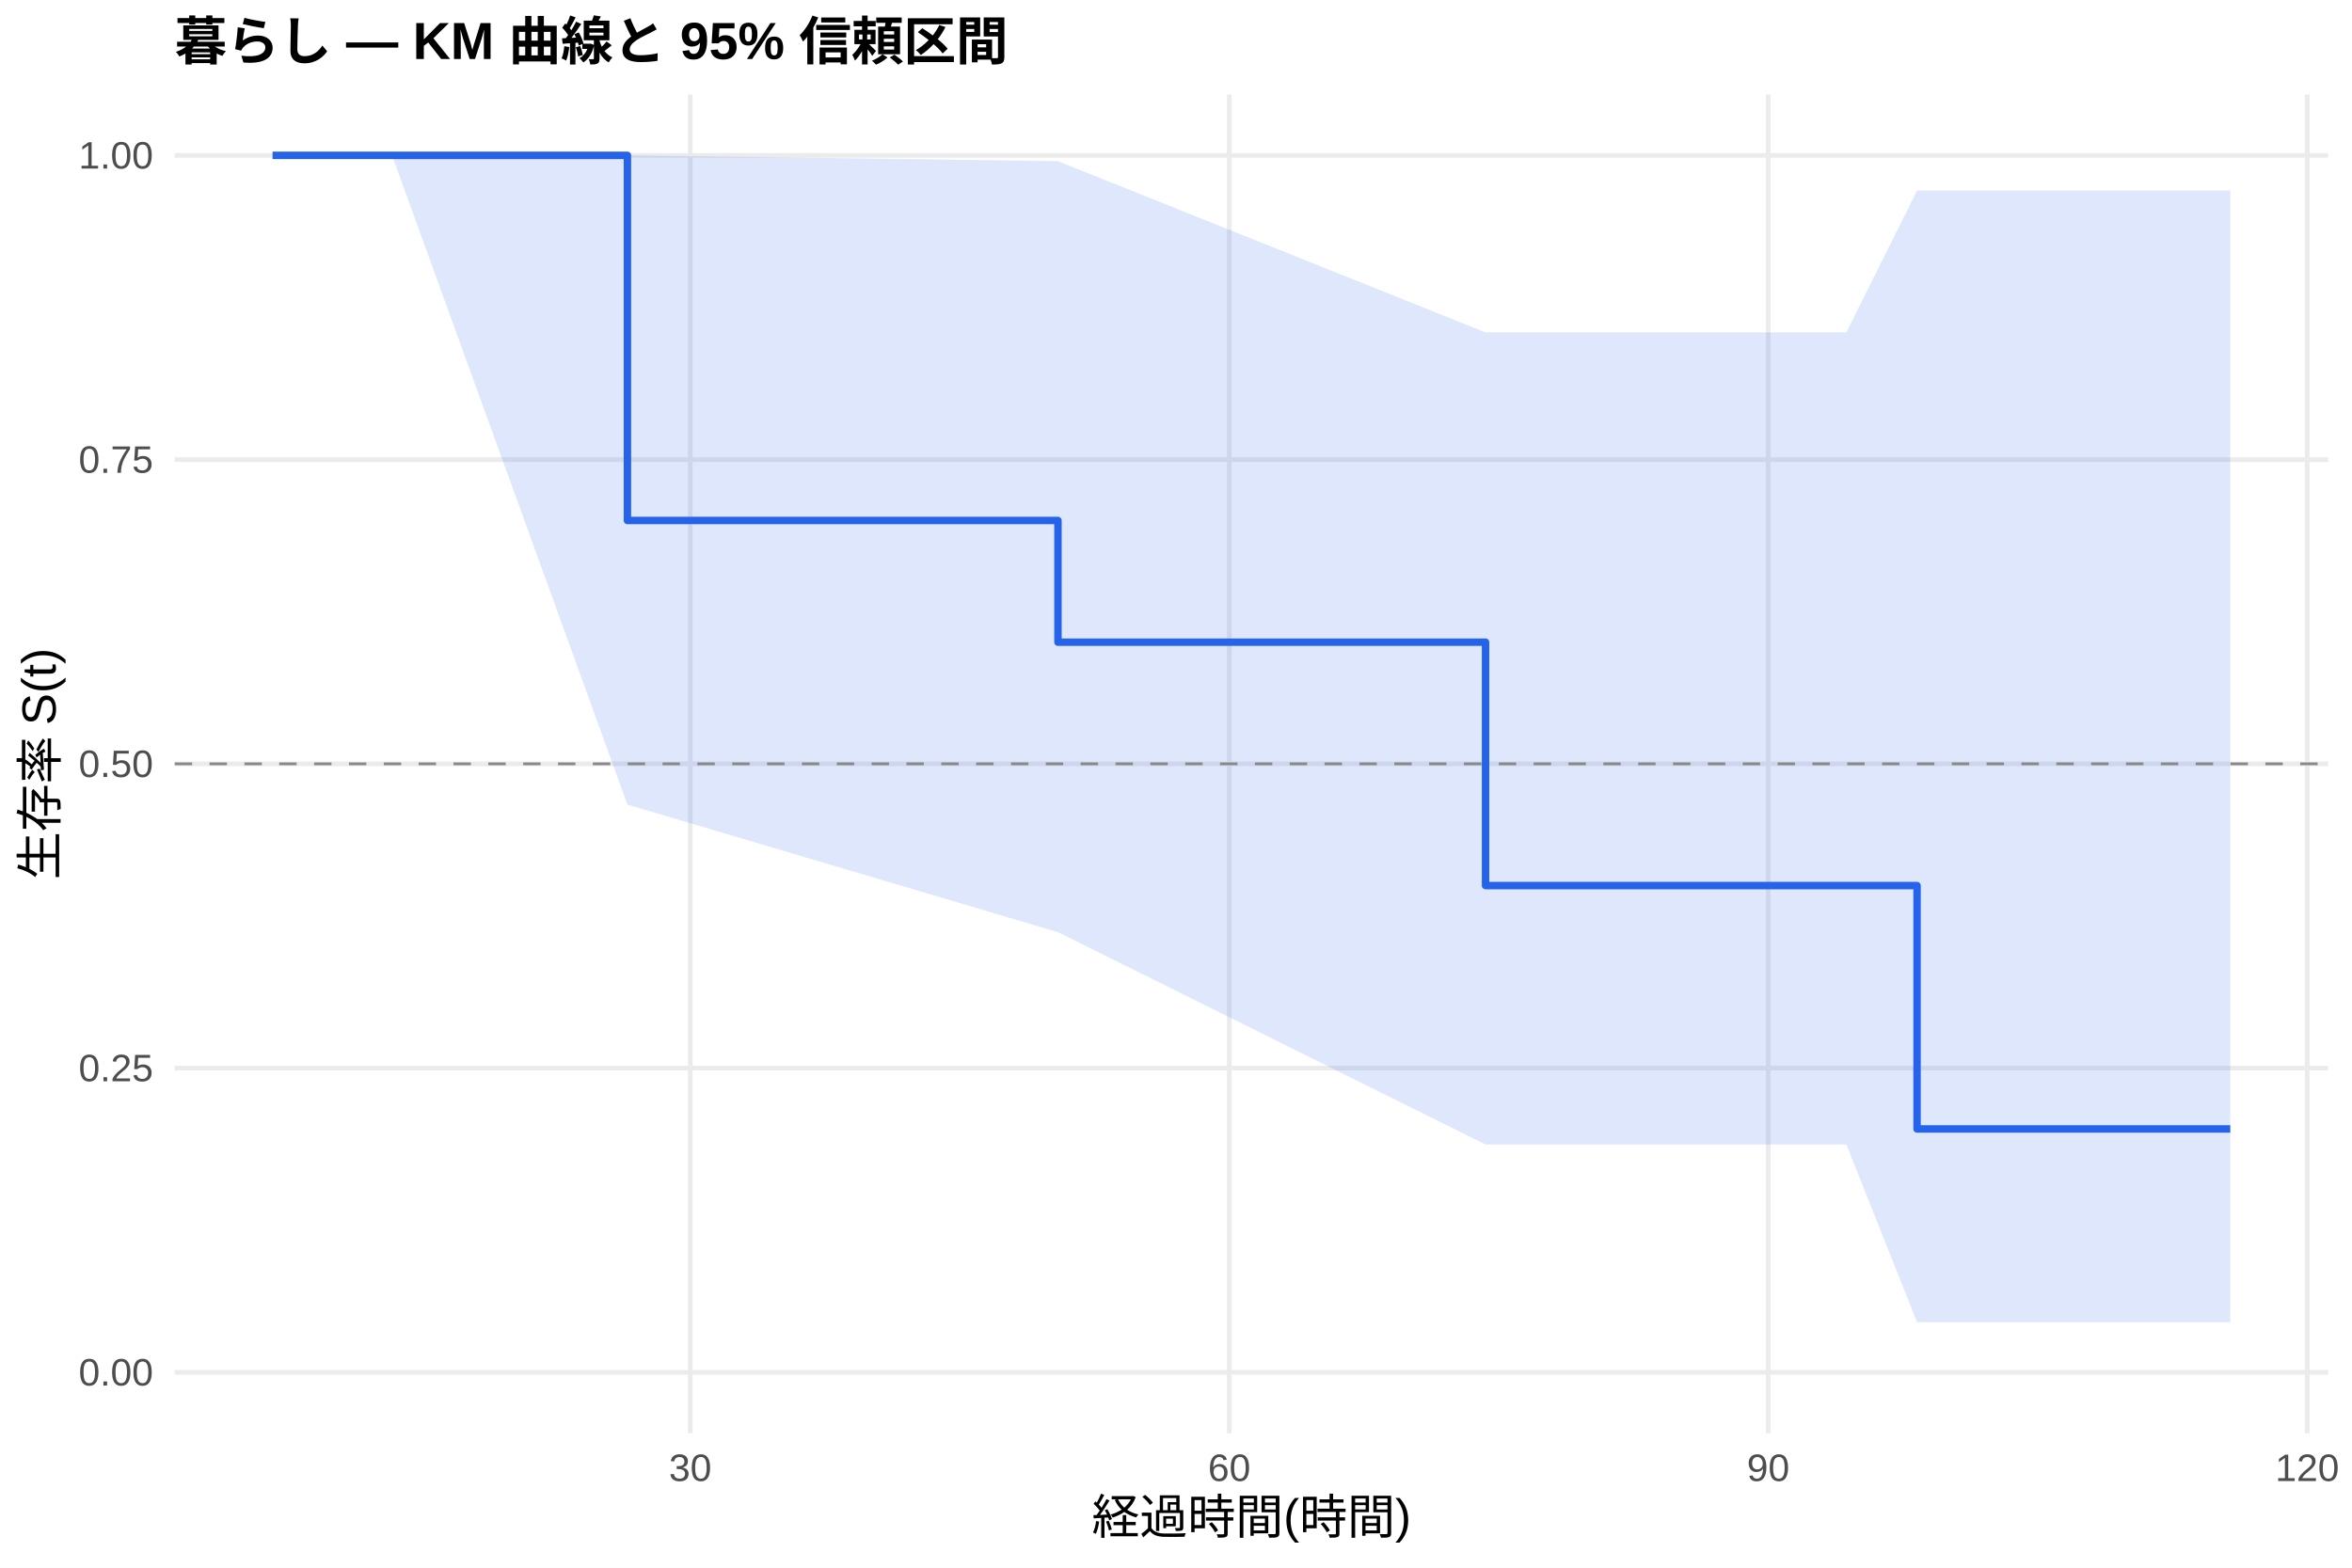
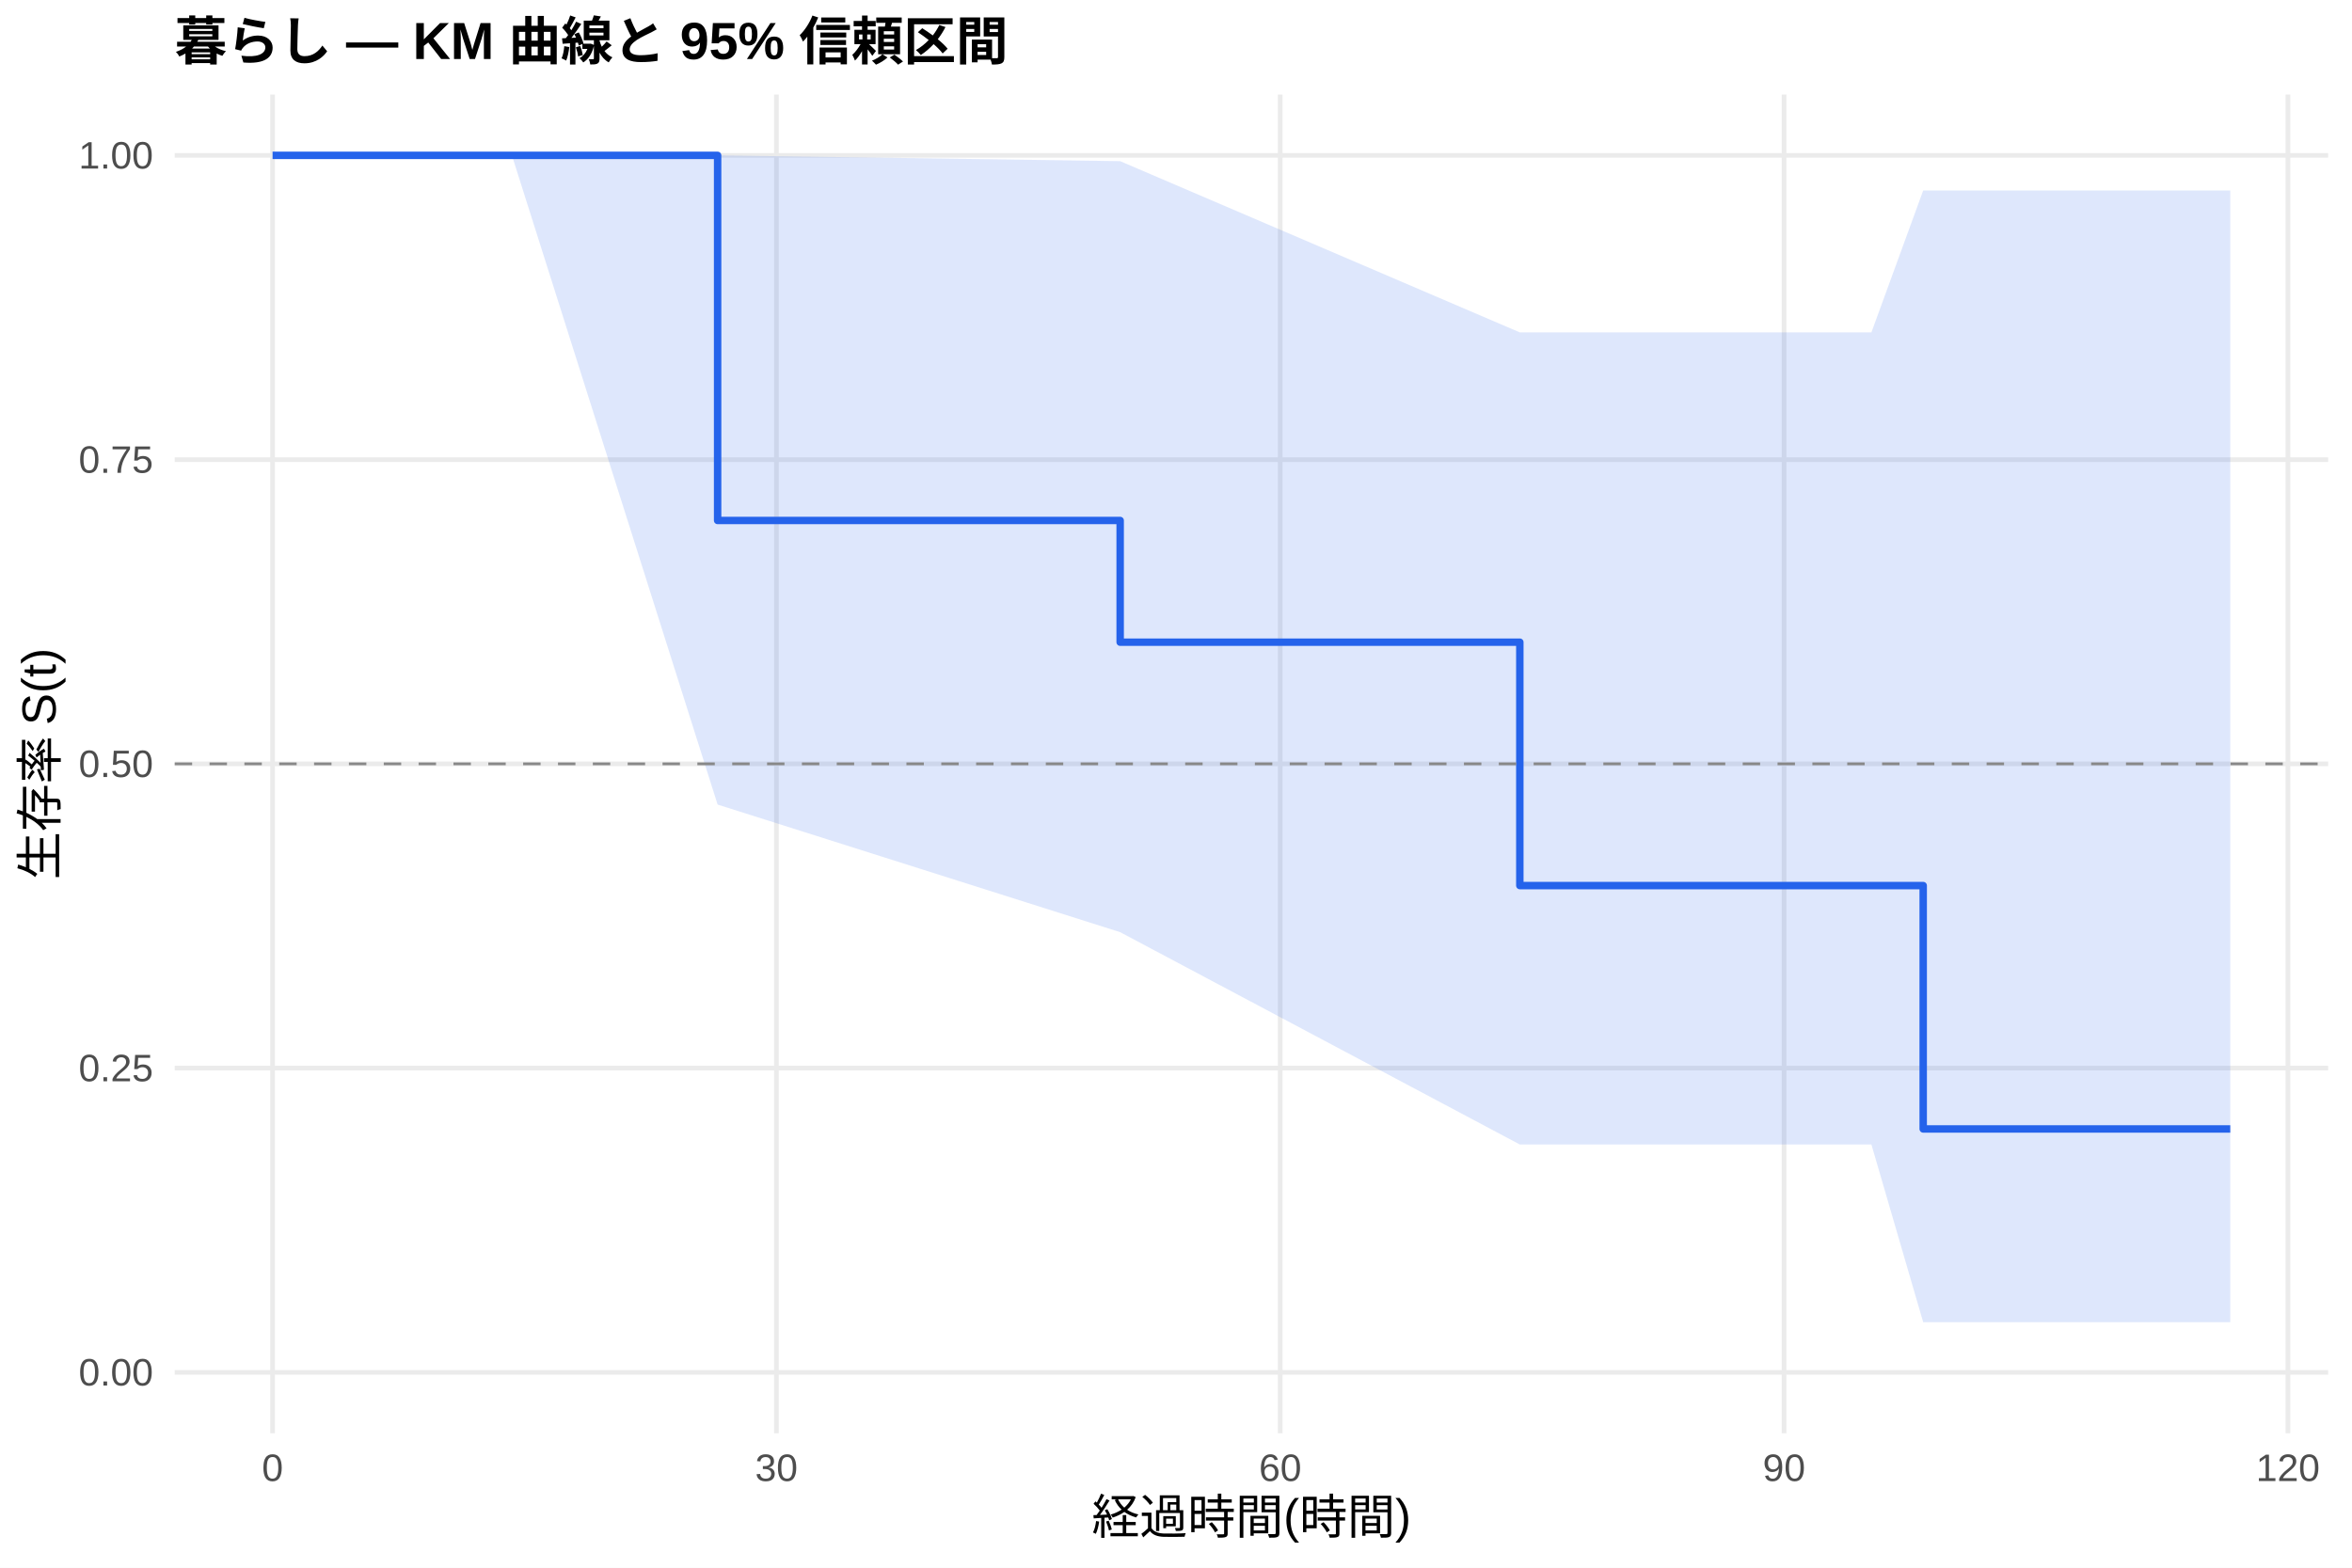
<svg xmlns="http://www.w3.org/2000/svg" width="540.00pt" height="360.00pt" viewBox="0 0 540.00 360.00">
  <g class="svglite">
    <defs>
      <style type="text/css">
    .svglite line, .svglite polyline, .svglite polygon, .svglite path, .svglite rect, .svglite circle {
      fill: none;
      stroke: #000000;
      stroke-linecap: round;
      stroke-linejoin: round;
      stroke-miterlimit: 10.00;
    }
    .svglite text {
      white-space: pre;
    }
    .svglite g.glyphgroup path {
      fill: inherit;
      stroke: none;
    }
  </style>
    </defs>
    <rect width="100%" height="100%" style="stroke: none; fill: #FFFFFF;" />
    <defs>
      <clipPath id="cpMC4wMHw1NDAuMDB8MC4wMHwzNjAuMDA=">
        <rect x="0.00" y="0.00" width="540.00" height="360.00" />
      </clipPath>
    </defs>
    <g clip-path="url(#cpMC4wMHw1NDAuMDB8MC4wMHwzNjAuMDA=)">
      <rect x="0" y="0.00" width="540.00" height="360.00" style="stroke-width: 1.07; stroke: none; fill: #FFFFFF;" />
    </g>
    <defs>
      <clipPath id="cpNDAuMTF8NTM0LjUyfDIxLjcxfDMyOS4xMg==">
        <rect x="40.11" y="21.71" width="494.41" height="307.41" />
      </clipPath>
    </defs>
    <g clip-path="url(#cpNDAuMTF8NTM0LjUyfDIxLjcxfDMyOS4xMg==)">
      <polyline points="40.11,315.14 534.52,315.14 " style="stroke-width: 1.07; stroke: #EBEBEB; stroke-linecap: butt;" />
      <polyline points="40.11,245.28 534.52,245.28 " style="stroke-width: 1.07; stroke: #EBEBEB; stroke-linecap: butt;" />
      <polyline points="40.11,175.41 534.52,175.41 " style="stroke-width: 1.07; stroke: #EBEBEB; stroke-linecap: butt;" />
      <polyline points="40.11,105.55 534.52,105.55 " style="stroke-width: 1.07; stroke: #EBEBEB; stroke-linecap: butt;" />
      <polyline points="40.11,35.68 534.52,35.68 " style="stroke-width: 1.07; stroke: #EBEBEB; stroke-linecap: butt;" />
-       <polyline points="158.48,329.12 158.48,21.71 " style="stroke-width: 1.07; stroke: #EBEBEB; stroke-linecap: butt;" />
-       <polyline points="282.23,329.12 282.23,21.71 " style="stroke-width: 1.07; stroke: #EBEBEB; stroke-linecap: butt;" />
-       <polyline points="405.97,329.12 405.97,21.71 " style="stroke-width: 1.07; stroke: #EBEBEB; stroke-linecap: butt;" />
-       <polyline points="529.72,329.12 529.72,21.71 " style="stroke-width: 1.07; stroke: #EBEBEB; stroke-linecap: butt;" />
-       <polygon points="62.58,35.68 90.01,35.68 144.05,35.68 242.90,37.01 341.07,76.33 417.80,76.33 423.91,76.33 440.14,43.74 512.05,43.74 512.05,303.63 440.14,303.63 423.91,262.82 417.80,262.82 341.07,262.82 242.90,214.06 144.05,184.76 90.01,35.68 62.58,35.68 " style="stroke-width: 0.00; stroke: none; stroke-linecap: butt; fill: #2563EB; fill-opacity: 0.15;" />
-       <polyline points="62.58,35.68 90.01,35.68 144.05,35.68 242.90,37.01 341.07,76.33 417.80,76.33 423.91,76.33 440.14,43.74 512.05,43.74 " style="stroke-width: 1.07; stroke: none; stroke-linecap: butt;" />
-       <polyline points="512.05,303.63 440.14,303.63 423.91,262.82 417.80,262.82 341.07,262.82 242.90,214.06 144.05,184.76 90.01,35.68 62.58,35.68 " style="stroke-width: 1.07; stroke: none; stroke-linecap: butt;" />
-       <polyline points="62.58,35.68 90.01,35.68 90.01,35.68 144.05,35.68 144.05,119.52 242.90,119.52 242.90,147.47 341.07,147.47 341.07,203.36 417.80,203.36 417.80,203.36 423.91,203.36 423.91,203.36 440.14,203.36 440.14,259.25 512.05,259.25 512.05,259.25 " style="stroke-width: 1.71; stroke: #2563EB; stroke-linecap: butt;" />
+       <polyline points="62.58,329.12 62.58,21.71 " style="stroke-width: 1.07; stroke: #EBEBEB; stroke-linecap: butt;" />
+       <polyline points="178.26,329.12 178.26,21.71 " style="stroke-width: 1.07; stroke: #EBEBEB; stroke-linecap: butt;" />
+       <polyline points="293.93,329.12 293.93,21.71 " style="stroke-width: 1.07; stroke: #EBEBEB; stroke-linecap: butt;" />
+       <polyline points="409.61,329.12 409.61,21.71 " style="stroke-width: 1.07; stroke: #EBEBEB; stroke-linecap: butt;" />
+       <polyline points="525.29,329.12 525.29,21.71 " style="stroke-width: 1.07; stroke: #EBEBEB; stroke-linecap: butt;" />
+       <polygon points="62.58,35.68 91.89,35.68 117.53,35.68 164.76,35.68 257.18,37.01 348.94,76.33 423.94,76.33 429.66,76.33 441.55,43.74 512.05,43.74 512.05,303.63 441.55,303.63 429.66,262.82 423.94,262.82 348.94,262.82 257.18,214.06 164.76,184.76 117.53,35.68 91.89,35.68 62.58,35.68 " style="stroke-width: 0.00; stroke: none; stroke-linecap: butt; fill: #2563EB; fill-opacity: 0.15;" />
+       <polyline points="62.58,35.68 91.89,35.68 117.53,35.68 164.76,35.68 257.18,37.01 348.94,76.33 423.94,76.33 429.66,76.33 441.55,43.74 512.05,43.74 " style="stroke-width: 1.07; stroke: none; stroke-linecap: butt;" />
+       <polyline points="512.05,303.63 441.55,303.63 429.66,262.82 423.94,262.82 348.94,262.82 257.18,214.06 164.76,184.76 117.53,35.68 91.89,35.68 62.58,35.68 " style="stroke-width: 1.07; stroke: none; stroke-linecap: butt;" />
+       <polyline points="62.58,35.68 91.89,35.68 91.89,35.68 117.53,35.68 117.53,35.68 164.76,35.68 164.76,119.52 257.18,119.52 257.18,147.47 348.94,147.47 348.94,203.36 423.94,203.36 423.94,203.36 429.66,203.36 429.66,203.36 441.55,203.36 441.55,259.25 512.05,259.25 512.05,259.25 " style="stroke-width: 1.71; stroke: #2563EB; stroke-linecap: butt;" />
      <line x1="40.11" y1="175.41" x2="534.52" y2="175.41" style="stroke-width: 0.64; stroke: #888888; stroke-dasharray: 4.00,4.00; stroke-linecap: butt;" />
    </g>
    <g clip-path="url(#cpMC4wMHw1NDAuMDB8MC4wMHwzNjAuMDA=)">
      <text x="35.18" y="318.17" text-anchor="end" style="font-size: 8.80px;fill: #4D4D4D; font-family: &quot;Liberation Sans&quot;;" textLength="17.11px" lengthAdjust="spacingAndGlyphs">0.00</text>
      <text x="35.18" y="248.30" text-anchor="end" style="font-size: 8.80px;fill: #4D4D4D; font-family: &quot;Liberation Sans&quot;;" textLength="17.11px" lengthAdjust="spacingAndGlyphs">0.25</text>
      <text x="35.18" y="178.44" text-anchor="end" style="font-size: 8.80px;fill: #4D4D4D; font-family: &quot;Liberation Sans&quot;;" textLength="17.11px" lengthAdjust="spacingAndGlyphs">0.50</text>
      <text x="35.18" y="108.57" text-anchor="end" style="font-size: 8.80px;fill: #4D4D4D; font-family: &quot;Liberation Sans&quot;;" textLength="17.11px" lengthAdjust="spacingAndGlyphs">0.75</text>
      <text x="35.18" y="38.71" text-anchor="end" style="font-size: 8.80px;fill: #4D4D4D; font-family: &quot;Liberation Sans&quot;;" textLength="17.11px" lengthAdjust="spacingAndGlyphs">1.00</text>
-       <text x="158.48" y="340.10" text-anchor="middle" style="font-size: 8.80px;fill: #4D4D4D; font-family: &quot;Liberation Sans&quot;;" textLength="9.78px" lengthAdjust="spacingAndGlyphs">30</text>
-       <text x="282.23" y="340.10" text-anchor="middle" style="font-size: 8.80px;fill: #4D4D4D; font-family: &quot;Liberation Sans&quot;;" textLength="9.78px" lengthAdjust="spacingAndGlyphs">60</text>
-       <text x="405.97" y="340.10" text-anchor="middle" style="font-size: 8.80px;fill: #4D4D4D; font-family: &quot;Liberation Sans&quot;;" textLength="9.78px" lengthAdjust="spacingAndGlyphs">90</text>
-       <text x="529.72" y="340.10" text-anchor="middle" style="font-size: 8.80px;fill: #4D4D4D; font-family: &quot;Liberation Sans&quot;;" textLength="14.67px" lengthAdjust="spacingAndGlyphs">120</text>
+       <text x="62.58" y="340.10" text-anchor="middle" style="font-size: 8.80px;fill: #4D4D4D; font-family: &quot;Liberation Sans&quot;;" textLength="4.89px" lengthAdjust="spacingAndGlyphs">0</text>
+       <text x="178.26" y="340.10" text-anchor="middle" style="font-size: 8.80px;fill: #4D4D4D; font-family: &quot;Liberation Sans&quot;;" textLength="9.78px" lengthAdjust="spacingAndGlyphs">30</text>
+       <text x="293.93" y="340.10" text-anchor="middle" style="font-size: 8.80px;fill: #4D4D4D; font-family: &quot;Liberation Sans&quot;;" textLength="9.78px" lengthAdjust="spacingAndGlyphs">60</text>
+       <text x="409.61" y="340.10" text-anchor="middle" style="font-size: 8.80px;fill: #4D4D4D; font-family: &quot;Liberation Sans&quot;;" textLength="9.78px" lengthAdjust="spacingAndGlyphs">90</text>
+       <text x="525.29" y="340.10" text-anchor="middle" style="font-size: 8.80px;fill: #4D4D4D; font-family: &quot;Liberation Sans&quot;;" textLength="14.67px" lengthAdjust="spacingAndGlyphs">120</text>
      <text x="287.32" y="352.24" text-anchor="middle" style="font-size: 11.00px; font-family: &quot;Liberation Sans&quot;;" textLength="73.31px" lengthAdjust="spacingAndGlyphs">経過時間(時間)</text>
      <text transform="translate(13.05,175.41) rotate(-90)" text-anchor="middle" style="font-size: 11.00px; font-family: &quot;Liberation Sans&quot;;" textLength="53.78px" lengthAdjust="spacingAndGlyphs">生存率 S(t)</text>
      <text x="40.11" y="13.74" style="font-size: 12.00px; font-weight: bold; font-family: &quot;Liberation Sans&quot;;" textLength="191.33px" lengthAdjust="spacingAndGlyphs">暮らし — KM 曲線と 95% 信頼区間</text>
    </g>
  </g>
</svg>
